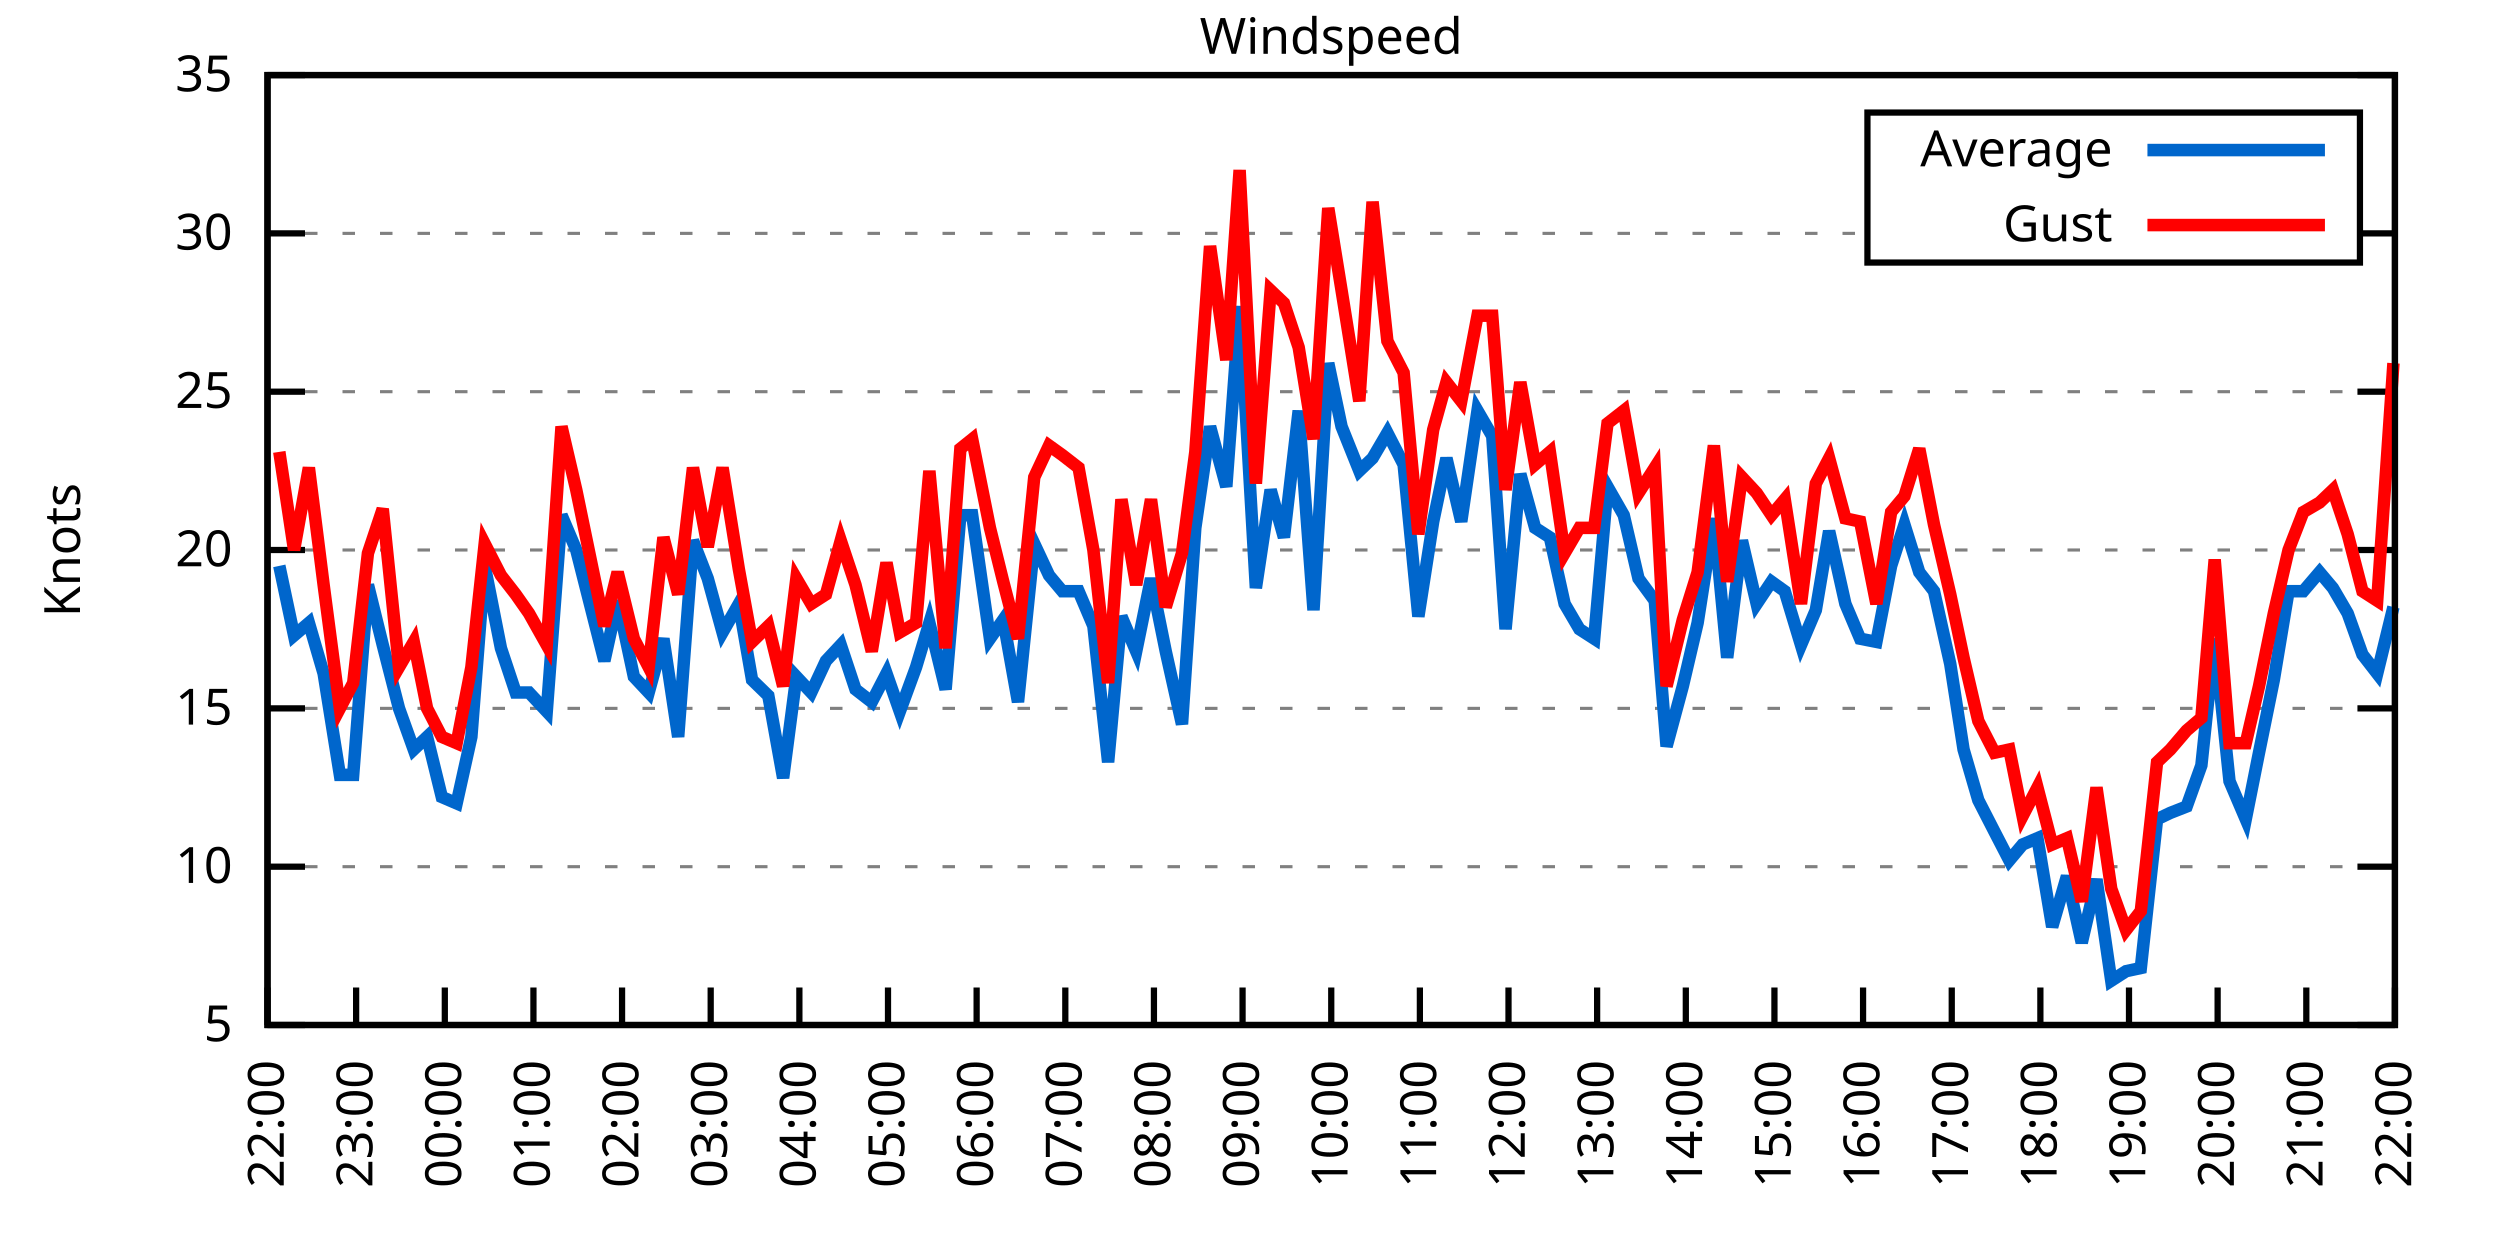
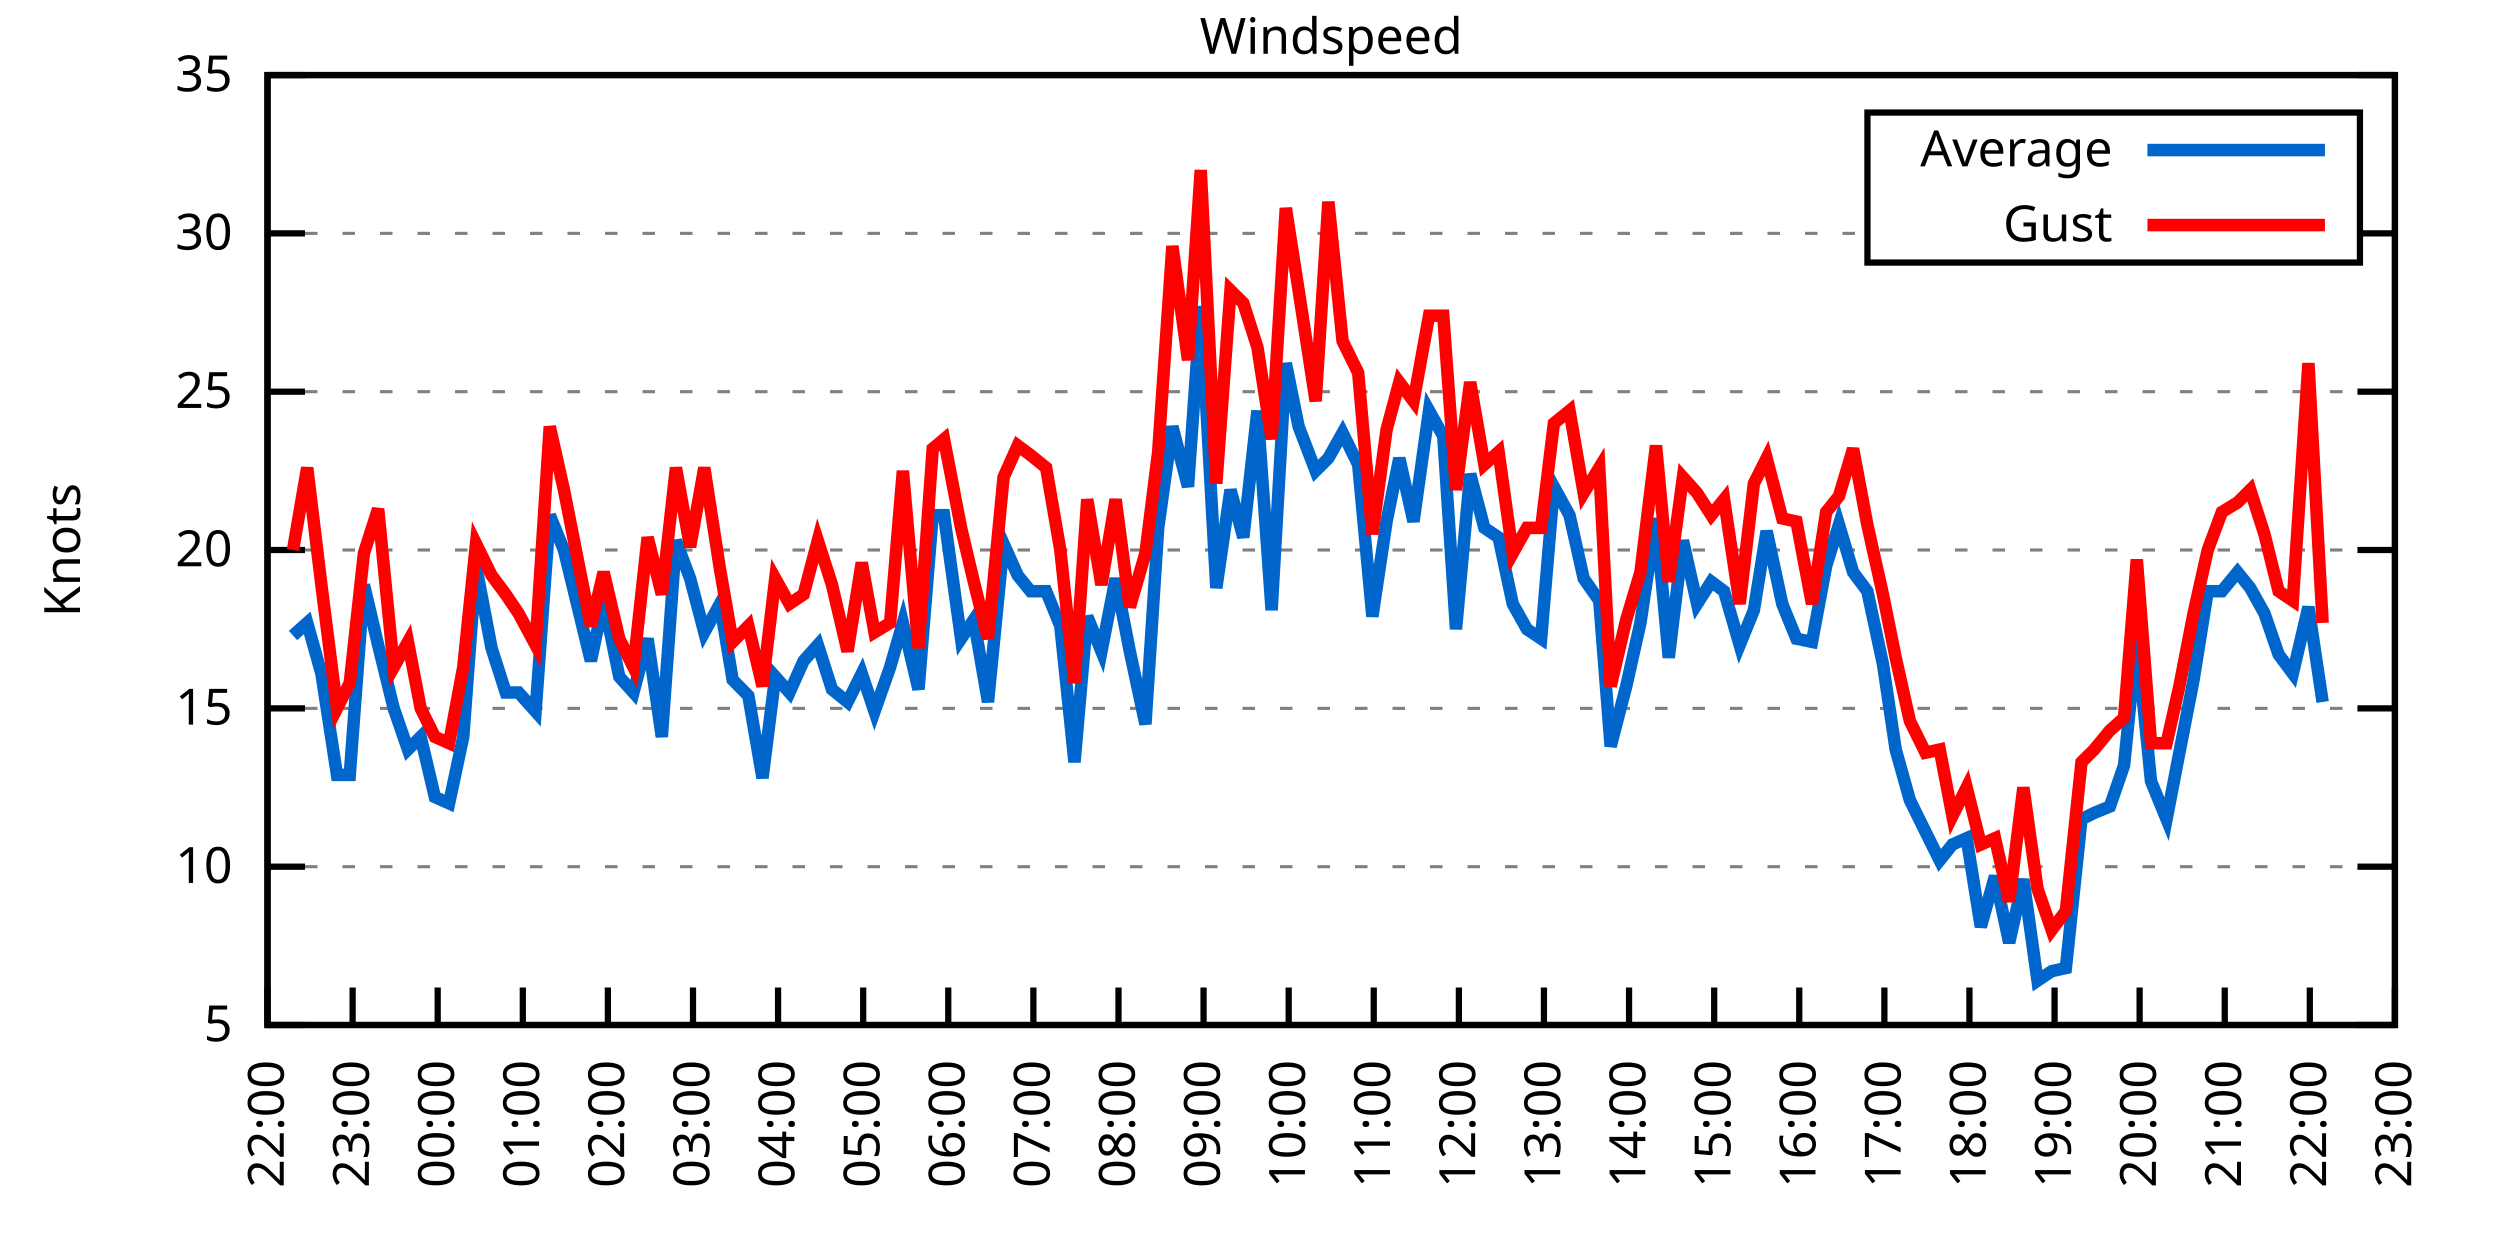
<svg xmlns="http://www.w3.org/2000/svg" xmlns:xlink="http://www.w3.org/1999/xlink" width="400" height="200" viewBox="0 0 400 200">
  <g id="gnuplot_canvas">
    <rect x="0" y="0" width="400" height="200" fill="none" />
    <defs>
      <circle id="gpDot" r="0.5" stroke-width="0.5" stroke="currentColor" />
      <path id="gpPt0" stroke-width="0.333" stroke="currentColor" d="M-1,0 h2 M0,-1 v2" />
      <path id="gpPt1" stroke-width="0.333" stroke="currentColor" d="M-1,-1 L1,1 M1,-1 L-1,1" />
      <path id="gpPt2" stroke-width="0.333" stroke="currentColor" d="M-1,0 L1,0 M0,-1 L0,1 M-1,-1 L1,1 M-1,1 L1,-1" />
      <rect id="gpPt3" stroke-width="0.333" stroke="currentColor" x="-1" y="-1" width="2" height="2" />
      <rect id="gpPt4" stroke-width="0.333" stroke="currentColor" fill="currentColor" x="-1" y="-1" width="2" height="2" />
      <circle id="gpPt5" stroke-width="0.333" stroke="currentColor" cx="0" cy="0" r="1" />
      <use xlink:href="#gpPt5" id="gpPt6" fill="currentColor" stroke="none" />
      <path id="gpPt7" stroke-width="0.333" stroke="currentColor" d="M0,-1.33 L-1.33,0.67 L1.33,0.67 z" />
      <use xlink:href="#gpPt7" id="gpPt8" fill="currentColor" stroke="none" />
      <use xlink:href="#gpPt7" id="gpPt9" stroke="currentColor" transform="rotate(180)" />
      <use xlink:href="#gpPt9" id="gpPt10" fill="currentColor" stroke="none" />
      <use xlink:href="#gpPt3" id="gpPt11" stroke="currentColor" transform="rotate(45)" />
      <use xlink:href="#gpPt11" id="gpPt12" fill="currentColor" stroke="none" />
      <path id="gpPt13" stroke-width="0.333" stroke="currentColor" d="M0,1.330 L1.265,0.411 L0.782,-1.067 L-0.782,-1.076 L-1.265,0.411 z" />
      <use xlink:href="#gpPt13" id="gpPt14" fill="currentColor" stroke="none" />
      <filter id="textbox" filterUnits="objectBoundingBox" x="0" y="0" height="1" width="1">
        <feFlood flood-color="white" flood-opacity="1" result="bgnd" />
        <feComposite in="SourceGraphic" in2="bgnd" operator="atop" />
      </filter>
      <filter id="greybox" filterUnits="objectBoundingBox" x="0" y="0" height="1" width="1">
        <feFlood flood-color="lightgrey" flood-opacity="1" result="grey" />
        <feComposite in="SourceGraphic" in2="grey" operator="atop" />
      </filter>
    </defs>
    <g fill="none" color="white" stroke="currentColor" stroke-width="1.00" stroke-linecap="butt" stroke-linejoin="miter">
</g>
    <g fill="none" color="black" stroke="currentColor" stroke-width="1.00" stroke-linecap="butt" stroke-linejoin="miter">
      <g stroke="none" shape-rendering="crispEdges">
        <polygon fill="rgb(255, 255, 255)" points="42.80,164.00 383.18,164.00 383.18,12.02 42.80,12.02 " />
      </g>
    </g>
    <g fill="none" color="black" stroke="currentColor" stroke-width="1.00" stroke-linecap="butt" stroke-linejoin="miter">
</g>
    <g fill="none" color="black" stroke="black" stroke-width="0.50" stroke-linecap="butt" stroke-linejoin="miter">
</g>
    <g fill="none" color="gray" stroke="currentColor" stroke-width="0.50" stroke-linecap="butt" stroke-linejoin="miter">
      <path stroke="gray" stroke-dasharray="2,4" class="gridline" d="M42.80,164.00 L383.19,164.00  " />
    </g>
    <g fill="none" color="gray" stroke="gray" stroke-width="1.00" stroke-linecap="butt" stroke-linejoin="miter">
</g>
    <g fill="none" color="black" stroke="currentColor" stroke-width="1.00" stroke-linecap="butt" stroke-linejoin="miter">
      <path stroke="black" d="M42.80,164.00 L48.80,164.00 M383.19,164.00 L377.19,164.00  " />
      <g transform="translate(37.20,166.60)" stroke="none" fill="black" font-family="Sans" font-size="8.00" text-anchor="end">
        <text>
          <tspan font-family="Sans"> 5</tspan>
        </text>
      </g>
    </g>
    <g fill="none" color="black" stroke="currentColor" stroke-width="1.00" stroke-linecap="butt" stroke-linejoin="miter">
</g>
    <g fill="none" color="black" stroke="black" stroke-width="0.50" stroke-linecap="butt" stroke-linejoin="miter">
</g>
    <g fill="none" color="gray" stroke="currentColor" stroke-width="0.50" stroke-linecap="butt" stroke-linejoin="miter">
      <path stroke="gray" stroke-dasharray="2,4" class="gridline" d="M42.80,138.67 L383.19,138.67  " />
    </g>
    <g fill="none" color="gray" stroke="gray" stroke-width="1.00" stroke-linecap="butt" stroke-linejoin="miter">
</g>
    <g fill="none" color="black" stroke="currentColor" stroke-width="1.00" stroke-linecap="butt" stroke-linejoin="miter">
      <path stroke="black" d="M42.80,138.67 L48.80,138.67 M383.19,138.67 L377.19,138.67  " />
      <g transform="translate(37.20,141.27)" stroke="none" fill="black" font-family="Sans" font-size="8.00" text-anchor="end">
        <text>
          <tspan font-family="Sans"> 10</tspan>
        </text>
      </g>
    </g>
    <g fill="none" color="black" stroke="currentColor" stroke-width="1.00" stroke-linecap="butt" stroke-linejoin="miter">
</g>
    <g fill="none" color="black" stroke="black" stroke-width="0.50" stroke-linecap="butt" stroke-linejoin="miter">
</g>
    <g fill="none" color="gray" stroke="currentColor" stroke-width="0.50" stroke-linecap="butt" stroke-linejoin="miter">
      <path stroke="gray" stroke-dasharray="2,4" class="gridline" d="M42.80,113.34 L383.19,113.34  " />
    </g>
    <g fill="none" color="gray" stroke="gray" stroke-width="1.00" stroke-linecap="butt" stroke-linejoin="miter">
</g>
    <g fill="none" color="black" stroke="currentColor" stroke-width="1.00" stroke-linecap="butt" stroke-linejoin="miter">
      <path stroke="black" d="M42.80,113.34 L48.80,113.34 M383.19,113.34 L377.19,113.34  " />
      <g transform="translate(37.20,115.94)" stroke="none" fill="black" font-family="Sans" font-size="8.00" text-anchor="end">
        <text>
          <tspan font-family="Sans"> 15</tspan>
        </text>
      </g>
    </g>
    <g fill="none" color="black" stroke="currentColor" stroke-width="1.00" stroke-linecap="butt" stroke-linejoin="miter">
</g>
    <g fill="none" color="black" stroke="black" stroke-width="0.50" stroke-linecap="butt" stroke-linejoin="miter">
</g>
    <g fill="none" color="gray" stroke="currentColor" stroke-width="0.50" stroke-linecap="butt" stroke-linejoin="miter">
      <path stroke="gray" stroke-dasharray="2,4" class="gridline" d="M42.80,88.00 L383.19,88.00  " />
    </g>
    <g fill="none" color="gray" stroke="gray" stroke-width="1.00" stroke-linecap="butt" stroke-linejoin="miter">
</g>
    <g fill="none" color="black" stroke="currentColor" stroke-width="1.00" stroke-linecap="butt" stroke-linejoin="miter">
      <path stroke="black" d="M42.80,88.00 L48.80,88.00 M383.19,88.00 L377.19,88.00  " />
      <g transform="translate(37.20,90.60)" stroke="none" fill="black" font-family="Sans" font-size="8.00" text-anchor="end">
        <text>
          <tspan font-family="Sans"> 20</tspan>
        </text>
      </g>
    </g>
    <g fill="none" color="black" stroke="currentColor" stroke-width="1.00" stroke-linecap="butt" stroke-linejoin="miter">
</g>
    <g fill="none" color="black" stroke="black" stroke-width="0.50" stroke-linecap="butt" stroke-linejoin="miter">
</g>
    <g fill="none" color="gray" stroke="currentColor" stroke-width="0.50" stroke-linecap="butt" stroke-linejoin="miter">
      <path stroke="gray" stroke-dasharray="2,4" class="gridline" d="M42.80,62.67 L383.19,62.67  " />
    </g>
    <g fill="none" color="gray" stroke="gray" stroke-width="1.00" stroke-linecap="butt" stroke-linejoin="miter">
</g>
    <g fill="none" color="black" stroke="currentColor" stroke-width="1.00" stroke-linecap="butt" stroke-linejoin="miter">
      <path stroke="black" d="M42.80,62.67 L48.80,62.67 M383.19,62.67 L377.19,62.67  " />
      <g transform="translate(37.20,65.27)" stroke="none" fill="black" font-family="Sans" font-size="8.00" text-anchor="end">
        <text>
          <tspan font-family="Sans"> 25</tspan>
        </text>
      </g>
    </g>
    <g fill="none" color="black" stroke="currentColor" stroke-width="1.00" stroke-linecap="butt" stroke-linejoin="miter">
</g>
    <g fill="none" color="black" stroke="black" stroke-width="0.50" stroke-linecap="butt" stroke-linejoin="miter">
</g>
    <g fill="none" color="gray" stroke="currentColor" stroke-width="0.50" stroke-linecap="butt" stroke-linejoin="miter">
      <path stroke="gray" stroke-dasharray="2,4" class="gridline" d="M42.80,37.34 L298.79,37.34 M377.59,37.34 L383.19,37.34  " />
    </g>
    <g fill="none" color="gray" stroke="gray" stroke-width="1.00" stroke-linecap="butt" stroke-linejoin="miter">
</g>
    <g fill="none" color="black" stroke="currentColor" stroke-width="1.00" stroke-linecap="butt" stroke-linejoin="miter">
      <path stroke="black" d="M42.80,37.34 L48.80,37.34 M383.19,37.34 L377.19,37.34  " />
      <g transform="translate(37.20,39.94)" stroke="none" fill="black" font-family="Sans" font-size="8.00" text-anchor="end">
        <text>
          <tspan font-family="Sans"> 30</tspan>
        </text>
      </g>
    </g>
    <g fill="none" color="black" stroke="currentColor" stroke-width="1.00" stroke-linecap="butt" stroke-linejoin="miter">
</g>
    <g fill="none" color="black" stroke="black" stroke-width="0.50" stroke-linecap="butt" stroke-linejoin="miter">
</g>
    <g fill="none" color="gray" stroke="currentColor" stroke-width="0.50" stroke-linecap="butt" stroke-linejoin="miter">
      <path stroke="gray" stroke-dasharray="2,4" class="gridline" d="M42.80,12.01 L383.19,12.01  " />
    </g>
    <g fill="none" color="gray" stroke="gray" stroke-width="1.00" stroke-linecap="butt" stroke-linejoin="miter">
</g>
    <g fill="none" color="black" stroke="currentColor" stroke-width="1.00" stroke-linecap="butt" stroke-linejoin="miter">
      <path stroke="black" d="M42.80,12.01 L48.80,12.01 M383.19,12.01 L377.19,12.01  " />
      <g transform="translate(37.20,14.61)" stroke="none" fill="black" font-family="Sans" font-size="8.00" text-anchor="end">
        <text>
          <tspan font-family="Sans"> 35</tspan>
        </text>
      </g>
    </g>
    <g fill="none" color="black" stroke="currentColor" stroke-width="1.00" stroke-linecap="butt" stroke-linejoin="miter">
      <path stroke="black" d="M42.80,164.00 L42.80,158.00  " />
      <g transform="translate(45.40,169.60) rotate(270.00)" stroke="none" fill="black" font-family="Sans" font-size="8.00" text-anchor="end">
        <text>
          <tspan font-family="Sans">22:00</tspan>
        </text>
      </g>
    </g>
    <g fill="none" color="black" stroke="currentColor" stroke-width="1.00" stroke-linecap="butt" stroke-linejoin="miter">
-       <path stroke="black" d="M56.98,164.00 L56.98,158.00  " />
-       <g transform="translate(59.58,169.60) rotate(270.00)" stroke="none" fill="black" font-family="Sans" font-size="8.00" text-anchor="end">
+       <path stroke="black" d="M56.42,164.00 L56.42,158.00  " />
+       <g transform="translate(59.02,169.60) rotate(270.00)" stroke="none" fill="black" font-family="Sans" font-size="8.00" text-anchor="end">
        <text>
          <tspan font-family="Sans">23:00</tspan>
        </text>
      </g>
    </g>
    <g fill="none" color="black" stroke="currentColor" stroke-width="1.00" stroke-linecap="butt" stroke-linejoin="miter">
-       <path stroke="black" d="M71.17,164.00 L71.17,158.00  " />
-       <g transform="translate(73.77,169.60) rotate(270.00)" stroke="none" fill="black" font-family="Sans" font-size="8.00" text-anchor="end">
+       <path stroke="black" d="M70.03,164.00 L70.03,158.00  " />
+       <g transform="translate(72.63,169.60) rotate(270.00)" stroke="none" fill="black" font-family="Sans" font-size="8.00" text-anchor="end">
        <text>
          <tspan font-family="Sans">00:00</tspan>
        </text>
      </g>
    </g>
    <g fill="none" color="black" stroke="currentColor" stroke-width="1.00" stroke-linecap="butt" stroke-linejoin="miter">
-       <path stroke="black" d="M85.35,164.00 L85.35,158.00  " />
-       <g transform="translate(87.95,169.60) rotate(270.00)" stroke="none" fill="black" font-family="Sans" font-size="8.00" text-anchor="end">
+       <path stroke="black" d="M83.65,164.00 L83.65,158.00  " />
+       <g transform="translate(86.25,169.60) rotate(270.00)" stroke="none" fill="black" font-family="Sans" font-size="8.00" text-anchor="end">
        <text>
          <tspan font-family="Sans">01:00</tspan>
        </text>
      </g>
    </g>
    <g fill="none" color="black" stroke="currentColor" stroke-width="1.00" stroke-linecap="butt" stroke-linejoin="miter">
-       <path stroke="black" d="M99.53,164.00 L99.53,158.00  " />
-       <g transform="translate(102.13,169.60) rotate(270.00)" stroke="none" fill="black" font-family="Sans" font-size="8.00" text-anchor="end">
+       <path stroke="black" d="M97.26,164.00 L97.26,158.00  " />
+       <g transform="translate(99.86,169.60) rotate(270.00)" stroke="none" fill="black" font-family="Sans" font-size="8.00" text-anchor="end">
        <text>
          <tspan font-family="Sans">02:00</tspan>
        </text>
      </g>
    </g>
    <g fill="none" color="black" stroke="currentColor" stroke-width="1.00" stroke-linecap="butt" stroke-linejoin="miter">
-       <path stroke="black" d="M113.71,164.00 L113.71,158.00  " />
-       <g transform="translate(116.31,169.60) rotate(270.00)" stroke="none" fill="black" font-family="Sans" font-size="8.00" text-anchor="end">
+       <path stroke="black" d="M110.88,164.00 L110.88,158.00  " />
+       <g transform="translate(113.48,169.60) rotate(270.00)" stroke="none" fill="black" font-family="Sans" font-size="8.00" text-anchor="end">
        <text>
          <tspan font-family="Sans">03:00</tspan>
        </text>
      </g>
    </g>
    <g fill="none" color="black" stroke="currentColor" stroke-width="1.00" stroke-linecap="butt" stroke-linejoin="miter">
-       <path stroke="black" d="M127.90,164.00 L127.90,158.00  " />
-       <g transform="translate(130.50,169.60) rotate(270.00)" stroke="none" fill="black" font-family="Sans" font-size="8.00" text-anchor="end">
+       <path stroke="black" d="M124.49,164.00 L124.49,158.00  " />
+       <g transform="translate(127.09,169.60) rotate(270.00)" stroke="none" fill="black" font-family="Sans" font-size="8.00" text-anchor="end">
        <text>
          <tspan font-family="Sans">04:00</tspan>
        </text>
      </g>
    </g>
    <g fill="none" color="black" stroke="currentColor" stroke-width="1.00" stroke-linecap="butt" stroke-linejoin="miter">
-       <path stroke="black" d="M142.08,164.00 L142.08,158.00  " />
-       <g transform="translate(144.68,169.60) rotate(270.00)" stroke="none" fill="black" font-family="Sans" font-size="8.00" text-anchor="end">
+       <path stroke="black" d="M138.11,164.00 L138.11,158.00  " />
+       <g transform="translate(140.71,169.60) rotate(270.00)" stroke="none" fill="black" font-family="Sans" font-size="8.00" text-anchor="end">
        <text>
          <tspan font-family="Sans">05:00</tspan>
        </text>
      </g>
    </g>
    <g fill="none" color="black" stroke="currentColor" stroke-width="1.00" stroke-linecap="butt" stroke-linejoin="miter">
-       <path stroke="black" d="M156.26,164.00 L156.26,158.00  " />
-       <g transform="translate(158.86,169.60) rotate(270.00)" stroke="none" fill="black" font-family="Sans" font-size="8.00" text-anchor="end">
+       <path stroke="black" d="M151.72,164.00 L151.72,158.00  " />
+       <g transform="translate(154.32,169.60) rotate(270.00)" stroke="none" fill="black" font-family="Sans" font-size="8.00" text-anchor="end">
        <text>
          <tspan font-family="Sans">06:00</tspan>
        </text>
      </g>
    </g>
    <g fill="none" color="black" stroke="currentColor" stroke-width="1.00" stroke-linecap="butt" stroke-linejoin="miter">
-       <path stroke="black" d="M170.45,164.00 L170.45,158.00  " />
-       <g transform="translate(173.05,169.60) rotate(270.00)" stroke="none" fill="black" font-family="Sans" font-size="8.00" text-anchor="end">
+       <path stroke="black" d="M165.34,164.00 L165.34,158.00  " />
+       <g transform="translate(167.94,169.60) rotate(270.00)" stroke="none" fill="black" font-family="Sans" font-size="8.00" text-anchor="end">
        <text>
          <tspan font-family="Sans">07:00</tspan>
        </text>
      </g>
    </g>
    <g fill="none" color="black" stroke="currentColor" stroke-width="1.00" stroke-linecap="butt" stroke-linejoin="miter">
-       <path stroke="black" d="M184.63,164.00 L184.63,158.00  " />
-       <g transform="translate(187.23,169.60) rotate(270.00)" stroke="none" fill="black" font-family="Sans" font-size="8.00" text-anchor="end">
+       <path stroke="black" d="M178.96,164.00 L178.96,158.00  " />
+       <g transform="translate(181.56,169.60) rotate(270.00)" stroke="none" fill="black" font-family="Sans" font-size="8.00" text-anchor="end">
        <text>
          <tspan font-family="Sans">08:00</tspan>
        </text>
      </g>
    </g>
    <g fill="none" color="black" stroke="currentColor" stroke-width="1.00" stroke-linecap="butt" stroke-linejoin="miter">
-       <path stroke="black" d="M198.81,164.00 L198.81,158.00  " />
-       <g transform="translate(201.41,169.60) rotate(270.00)" stroke="none" fill="black" font-family="Sans" font-size="8.00" text-anchor="end">
+       <path stroke="black" d="M192.57,164.00 L192.57,158.00  " />
+       <g transform="translate(195.17,169.60) rotate(270.00)" stroke="none" fill="black" font-family="Sans" font-size="8.00" text-anchor="end">
        <text>
          <tspan font-family="Sans">09:00</tspan>
        </text>
      </g>
    </g>
    <g fill="none" color="black" stroke="currentColor" stroke-width="1.00" stroke-linecap="butt" stroke-linejoin="miter">
-       <path stroke="black" d="M213.00,164.00 L213.00,158.00  " />
-       <g transform="translate(215.60,169.60) rotate(270.00)" stroke="none" fill="black" font-family="Sans" font-size="8.00" text-anchor="end">
+       <path stroke="black" d="M206.19,164.00 L206.19,158.00  " />
+       <g transform="translate(208.79,169.60) rotate(270.00)" stroke="none" fill="black" font-family="Sans" font-size="8.00" text-anchor="end">
        <text>
          <tspan font-family="Sans">10:00</tspan>
        </text>
      </g>
    </g>
    <g fill="none" color="black" stroke="currentColor" stroke-width="1.00" stroke-linecap="butt" stroke-linejoin="miter">
-       <path stroke="black" d="M227.18,164.00 L227.18,158.00  " />
-       <g transform="translate(229.78,169.60) rotate(270.00)" stroke="none" fill="black" font-family="Sans" font-size="8.00" text-anchor="end">
+       <path stroke="black" d="M219.80,164.00 L219.80,158.00  " />
+       <g transform="translate(222.40,169.60) rotate(270.00)" stroke="none" fill="black" font-family="Sans" font-size="8.00" text-anchor="end">
        <text>
          <tspan font-family="Sans">11:00</tspan>
        </text>
      </g>
    </g>
    <g fill="none" color="black" stroke="currentColor" stroke-width="1.00" stroke-linecap="butt" stroke-linejoin="miter">
-       <path stroke="black" d="M241.36,164.00 L241.36,158.00  " />
-       <g transform="translate(243.96,169.60) rotate(270.00)" stroke="none" fill="black" font-family="Sans" font-size="8.00" text-anchor="end">
+       <path stroke="black" d="M233.42,164.00 L233.42,158.00  " />
+       <g transform="translate(236.02,169.60) rotate(270.00)" stroke="none" fill="black" font-family="Sans" font-size="8.00" text-anchor="end">
        <text>
          <tspan font-family="Sans">12:00</tspan>
        </text>
      </g>
    </g>
    <g fill="none" color="black" stroke="currentColor" stroke-width="1.00" stroke-linecap="butt" stroke-linejoin="miter">
-       <path stroke="black" d="M255.54,164.00 L255.54,158.00  " />
-       <g transform="translate(258.14,169.60) rotate(270.00)" stroke="none" fill="black" font-family="Sans" font-size="8.00" text-anchor="end">
+       <path stroke="black" d="M247.03,164.00 L247.03,158.00  " />
+       <g transform="translate(249.63,169.60) rotate(270.00)" stroke="none" fill="black" font-family="Sans" font-size="8.00" text-anchor="end">
        <text>
          <tspan font-family="Sans">13:00</tspan>
        </text>
      </g>
    </g>
    <g fill="none" color="black" stroke="currentColor" stroke-width="1.00" stroke-linecap="butt" stroke-linejoin="miter">
-       <path stroke="black" d="M269.73,164.00 L269.73,158.00  " />
-       <g transform="translate(272.33,169.60) rotate(270.00)" stroke="none" fill="black" font-family="Sans" font-size="8.00" text-anchor="end">
+       <path stroke="black" d="M260.65,164.00 L260.65,158.00  " />
+       <g transform="translate(263.25,169.60) rotate(270.00)" stroke="none" fill="black" font-family="Sans" font-size="8.00" text-anchor="end">
        <text>
          <tspan font-family="Sans">14:00</tspan>
        </text>
      </g>
    </g>
    <g fill="none" color="black" stroke="currentColor" stroke-width="1.00" stroke-linecap="butt" stroke-linejoin="miter">
-       <path stroke="black" d="M283.91,164.00 L283.91,158.00  " />
-       <g transform="translate(286.51,169.60) rotate(270.00)" stroke="none" fill="black" font-family="Sans" font-size="8.00" text-anchor="end">
+       <path stroke="black" d="M274.27,164.00 L274.27,158.00  " />
+       <g transform="translate(276.87,169.60) rotate(270.00)" stroke="none" fill="black" font-family="Sans" font-size="8.00" text-anchor="end">
        <text>
          <tspan font-family="Sans">15:00</tspan>
        </text>
      </g>
    </g>
    <g fill="none" color="black" stroke="currentColor" stroke-width="1.00" stroke-linecap="butt" stroke-linejoin="miter">
-       <path stroke="black" d="M298.09,164.00 L298.09,158.00  " />
-       <g transform="translate(300.69,169.60) rotate(270.00)" stroke="none" fill="black" font-family="Sans" font-size="8.00" text-anchor="end">
+       <path stroke="black" d="M287.88,164.00 L287.88,158.00  " />
+       <g transform="translate(290.48,169.60) rotate(270.00)" stroke="none" fill="black" font-family="Sans" font-size="8.00" text-anchor="end">
        <text>
          <tspan font-family="Sans">16:00</tspan>
        </text>
      </g>
    </g>
    <g fill="none" color="black" stroke="currentColor" stroke-width="1.00" stroke-linecap="butt" stroke-linejoin="miter">
-       <path stroke="black" d="M312.28,164.00 L312.28,158.00  " />
-       <g transform="translate(314.88,169.60) rotate(270.00)" stroke="none" fill="black" font-family="Sans" font-size="8.00" text-anchor="end">
+       <path stroke="black" d="M301.50,164.00 L301.50,158.00  " />
+       <g transform="translate(304.10,169.60) rotate(270.00)" stroke="none" fill="black" font-family="Sans" font-size="8.00" text-anchor="end">
        <text>
          <tspan font-family="Sans">17:00</tspan>
        </text>
      </g>
    </g>
    <g fill="none" color="black" stroke="currentColor" stroke-width="1.00" stroke-linecap="butt" stroke-linejoin="miter">
-       <path stroke="black" d="M326.46,164.00 L326.46,158.00  " />
-       <g transform="translate(329.06,169.60) rotate(270.00)" stroke="none" fill="black" font-family="Sans" font-size="8.00" text-anchor="end">
+       <path stroke="black" d="M315.11,164.00 L315.11,158.00  " />
+       <g transform="translate(317.71,169.60) rotate(270.00)" stroke="none" fill="black" font-family="Sans" font-size="8.00" text-anchor="end">
        <text>
          <tspan font-family="Sans">18:00</tspan>
        </text>
      </g>
    </g>
    <g fill="none" color="black" stroke="currentColor" stroke-width="1.00" stroke-linecap="butt" stroke-linejoin="miter">
-       <path stroke="black" d="M340.64,164.00 L340.64,158.00  " />
-       <g transform="translate(343.24,169.60) rotate(270.00)" stroke="none" fill="black" font-family="Sans" font-size="8.00" text-anchor="end">
+       <path stroke="black" d="M328.73,164.00 L328.73,158.00  " />
+       <g transform="translate(331.33,169.60) rotate(270.00)" stroke="none" fill="black" font-family="Sans" font-size="8.00" text-anchor="end">
        <text>
          <tspan font-family="Sans">19:00</tspan>
        </text>
      </g>
    </g>
    <g fill="none" color="black" stroke="currentColor" stroke-width="1.00" stroke-linecap="butt" stroke-linejoin="miter">
-       <path stroke="black" d="M354.82,164.00 L354.82,158.00  " />
-       <g transform="translate(357.42,169.60) rotate(270.00)" stroke="none" fill="black" font-family="Sans" font-size="8.00" text-anchor="end">
+       <path stroke="black" d="M342.34,164.00 L342.34,158.00  " />
+       <g transform="translate(344.94,169.60) rotate(270.00)" stroke="none" fill="black" font-family="Sans" font-size="8.00" text-anchor="end">
        <text>
          <tspan font-family="Sans">20:00</tspan>
        </text>
      </g>
    </g>
    <g fill="none" color="black" stroke="currentColor" stroke-width="1.00" stroke-linecap="butt" stroke-linejoin="miter">
-       <path stroke="black" d="M369.01,164.00 L369.01,158.00  " />
-       <g transform="translate(371.61,169.60) rotate(270.00)" stroke="none" fill="black" font-family="Sans" font-size="8.00" text-anchor="end">
+       <path stroke="black" d="M355.96,164.00 L355.96,158.00  " />
+       <g transform="translate(358.56,169.60) rotate(270.00)" stroke="none" fill="black" font-family="Sans" font-size="8.00" text-anchor="end">
        <text>
          <tspan font-family="Sans">21:00</tspan>
+         </text>
+       </g>
+     </g>
+     <g fill="none" color="black" stroke="currentColor" stroke-width="1.00" stroke-linecap="butt" stroke-linejoin="miter">
+       <path stroke="black" d="M369.57,164.00 L369.57,158.00  " />
+       <g transform="translate(372.17,169.60) rotate(270.00)" stroke="none" fill="black" font-family="Sans" font-size="8.00" text-anchor="end">
+         <text>
+           <tspan font-family="Sans">22:00</tspan>
        </text>
      </g>
    </g>
    <g fill="none" color="black" stroke="currentColor" stroke-width="1.00" stroke-linecap="butt" stroke-linejoin="miter">
      <path stroke="black" d="M383.19,164.00 L383.19,158.00  " />
      <g transform="translate(385.79,169.60) rotate(270.00)" stroke="none" fill="black" font-family="Sans" font-size="8.00" text-anchor="end">
        <text>
-           <tspan font-family="Sans">22:00</tspan>
+           <tspan font-family="Sans">23:00</tspan>
        </text>
      </g>
    </g>
    <g fill="none" color="black" stroke="currentColor" stroke-width="1.00" stroke-linecap="butt" stroke-linejoin="miter">
</g>
    <g fill="none" color="black" stroke="currentColor" stroke-width="1.00" stroke-linecap="butt" stroke-linejoin="miter">
      <path stroke="black" d="M42.80,12.01 L42.80,164.00 L383.19,164.00 L383.19,12.01 L42.80,12.01 Z  " />
    </g>
    <g fill="none" color="black" stroke="currentColor" stroke-width="1.00" stroke-linecap="butt" stroke-linejoin="miter">
</g>
    <g fill="none" color="black" stroke="currentColor" stroke-width="1.00" stroke-linecap="butt" stroke-linejoin="miter">
      <path stroke="black" d="M298.79,42.01 L298.79,18.01 L377.59,18.01 L377.59,42.01 L298.79,42.01 Z  " />
    </g>
    <g id="Windspeed_plot_1">
      <g fill="none" color="white" stroke="black" stroke-width="2.00" stroke-linecap="butt" stroke-linejoin="miter">
</g>
      <g fill="none" color="black" stroke="currentColor" stroke-width="2.00" stroke-linecap="butt" stroke-linejoin="miter">
        <g transform="translate(337.99,26.61)" stroke="none" fill="black" font-family="Sans" font-size="8.00" text-anchor="end">
          <text>
            <tspan font-family="Sans">Average</tspan>
          </text>
        </g>
      </g>
      <g fill="none" color="black" stroke="currentColor" stroke-width="2.00" stroke-linecap="butt" stroke-linejoin="miter">
-         <path stroke="rgb(  0, 102, 204)" d="M343.59,24.01 L371.99,24.01 M44.69,90.54 L47.05,101.68 L49.42,99.66 L51.78,107.76 L54.38,123.98 L56.51,123.98   L58.87,93.58 L61.24,103.20 L63.84,113.34 L66.20,119.92 L68.33,117.90 L70.69,127.52 L73.06,128.54 L75.42,117.90   L77.55,90.54 L80.15,103.71 L82.51,110.80 L84.64,110.80 L87.48,113.84 L89.84,82.43 L92.20,88.00 L96.70,105.74   L98.82,96.11 L101.42,108.27 L103.79,110.80 L106.15,102.19 L108.51,117.90 L110.88,86.49 L113.24,92.56 L115.61,101.18   L118.21,96.62 L120.33,108.78 L122.93,111.31 L125.30,124.48 L127.42,108.27 L129.79,110.80 L132.15,105.74 L134.52,103.20   L136.88,110.30 L139.48,112.32 L141.84,107.76 L143.97,113.84 L146.57,106.75 L148.70,99.66 L151.30,110.30 L153.66,82.43   L155.55,82.43 L158.39,102.19 L160.52,99.15 L162.88,112.32 L165.48,86.99 L167.85,92.06 L169.97,94.59 L172.57,94.59   L174.94,100.16 L177.30,121.95 L179.43,98.64 L181.79,104.22 L184.16,92.56 L186.52,104.22 L189.12,115.87 L191.25,84.46   L193.61,68.25 L196.21,77.87 L198.34,48.99 L200.94,94.08 L203.30,78.38 L205.43,85.98 L207.79,65.71 L210.16,97.63   L212.52,58.11 L214.65,68.25 L217.49,75.34 L219.61,73.31 L221.98,69.26 L224.58,74.33 L226.94,98.64 L229.31,83.45   L231.43,73.31 L233.80,83.45 L236.40,65.71 L238.76,69.77 L240.89,100.67 L243.25,75.85 L245.62,84.46 L247.98,85.98   L250.34,96.62 L252.71,100.67 L255.07,102.19 L257.20,77.87 L259.80,82.43 L262.16,92.56 L264.76,96.11 L266.65,119.42   L269.25,109.79 L271.62,99.66 L274.22,82.94 L276.35,105.23 L278.71,86.49 L281.07,96.62 L283.44,93.07 L285.56,94.59   L288.16,103.20 L290.53,97.63 L292.66,84.97 L295.26,96.62 L297.62,102.19 L300.22,102.70 L302.58,90.54 L304.71,83.95   L307.08,91.55 L309.44,94.59 L312.04,106.24 L314.17,119.92 L316.53,128.03 L319.13,133.10 L321.49,137.66 L323.62,135.12   L325.99,134.11 L328.35,148.29 L330.71,140.19 L333.08,150.83 L335.44,140.69 L337.80,156.91 L340.17,155.39 L342.53,154.88   L345.13,131.07 L347.26,130.06 L349.86,129.04 L352.22,122.46 L354.35,102.19 L356.72,124.99 L359.32,131.07 L361.44,120.43   L363.81,108.78 L366.17,94.59 L368.53,94.59 L371.13,91.55 L373.26,94.08 L375.63,98.14 L377.99,104.72 L380.35,107.76   L382.95,97.12  " />
+         <path stroke="rgb(  0, 102, 204)" d="M343.59,24.01 L371.99,24.01 M46.88,101.68 L49.15,99.66 L51.42,107.76 L53.92,123.98 L55.96,123.98 L58.23,93.58   L60.50,103.20 L63.00,113.34 L65.27,119.92 L67.31,117.90 L69.58,127.52 L71.85,128.54 L74.12,117.90 L76.16,90.54   L78.65,103.71 L80.92,110.80 L82.97,110.80 L85.69,113.84 L87.96,82.43 L90.23,88.00 L94.54,105.74 L96.58,96.11   L99.08,108.27 L101.35,110.80 L103.62,102.19 L105.89,117.90 L108.15,86.49 L110.42,92.56 L112.69,101.18 L115.19,96.62   L117.23,108.78 L119.73,111.31 L122.00,124.48 L124.04,108.27 L126.31,110.80 L128.58,105.74 L130.85,103.20 L133.12,110.30   L135.61,112.32 L137.88,107.76 L139.92,113.84 L142.42,106.75 L144.46,99.66 L146.96,110.30 L149.23,82.43 L151.04,82.43   L153.77,102.19 L155.81,99.15 L158.08,112.32 L160.57,86.99 L162.84,92.06 L164.89,94.59 L167.38,94.59 L169.65,100.16   L171.92,121.95 L173.96,98.64 L176.23,104.22 L178.50,92.56 L180.77,104.22 L183.27,115.87 L185.31,84.46 L187.58,68.25   L190.08,77.87 L192.12,48.99 L194.61,94.08 L196.88,78.38 L198.93,85.98 L201.19,65.71 L203.46,97.63 L205.73,58.11   L207.78,68.25 L210.50,75.34 L212.54,73.31 L214.81,69.26 L217.31,74.33 L219.58,98.64 L221.85,83.45 L223.89,73.31   L226.16,83.45 L228.65,65.71 L230.92,69.77 L232.96,100.67 L235.23,75.85 L237.50,84.46 L239.77,85.98 L242.04,96.62   L244.31,100.67 L246.58,102.19 L248.62,77.87 L251.12,82.43 L253.39,92.56 L255.88,96.11 L257.70,119.42 L260.20,109.79   L262.47,99.66 L264.96,82.94 L267.00,105.23 L269.27,86.49 L271.54,96.62 L273.81,93.07 L275.85,94.59 L278.35,103.20   L280.62,97.63 L282.66,84.97 L285.16,96.62 L287.43,102.19 L289.92,102.70 L292.19,90.54 L294.23,83.95 L296.50,91.55   L298.77,94.59 L301.27,106.24 L303.31,119.92 L305.58,128.03 L308.08,133.10 L310.35,137.66 L312.39,135.12 L314.66,134.11   L316.93,148.29 L319.20,140.19 L321.47,150.83 L323.74,140.69 L326.00,156.91 L328.27,155.39 L330.54,154.88 L333.04,131.07   L335.08,130.06 L337.58,129.04 L339.85,122.46 L341.89,102.19 L344.16,124.99 L346.65,131.07 L348.70,120.43 L350.97,108.78   L353.24,94.59 L355.50,94.59 L358.00,91.55 L360.04,94.08 L362.31,98.14 L364.58,104.72 L366.85,107.76 L369.35,97.12   L371.62,112.32  " />
      </g>
    </g>
    <g id="Windspeed_plot_2">
      <g fill="none" color="black" stroke="currentColor" stroke-width="2.00" stroke-linecap="butt" stroke-linejoin="miter">
        <g transform="translate(337.99,38.61)" stroke="none" fill="black" font-family="Sans" font-size="8.00" text-anchor="end">
          <text>
            <tspan font-family="Sans">Gust</tspan>
          </text>
        </g>
      </g>
      <g fill="none" color="black" stroke="currentColor" stroke-width="2.00" stroke-linecap="butt" stroke-linejoin="miter">
-         <path stroke="rgb(255,   0,   0)" d="M343.59,36.01 L371.99,36.01 M44.69,72.30 L47.05,88.00 L49.42,74.83 L51.78,93.58 L54.38,113.34 L56.51,109.28   L58.87,88.51 L61.24,81.42 L63.84,106.75 L66.20,102.70 L68.33,113.34 L70.69,117.90 L73.06,118.91 L75.42,106.75   L77.55,86.99 L80.15,92.06 L82.51,95.10 L84.64,98.14 L87.48,103.20 L89.84,68.25 L92.20,78.38 L96.70,100.16   L98.82,91.55 L101.42,102.19 L103.79,106.75 L106.15,85.98 L108.51,95.10 L110.88,74.83 L113.24,87.50 L115.61,74.83   L118.21,91.04 L120.33,102.70 L122.93,100.16 L125.30,109.79 L127.42,92.56 L129.79,96.62 L132.15,95.10 L134.52,86.49   L136.88,93.58 L139.48,104.22 L141.84,90.03 L143.97,101.18 L146.57,99.66 L148.70,75.34 L151.30,103.71 L153.66,71.79   L155.55,70.27 L158.39,84.46 L160.52,93.07 L162.88,102.19 L165.48,76.35 L167.85,71.29 L169.97,72.81 L172.57,74.83   L174.94,88.00 L177.30,109.28 L179.43,79.90 L181.79,93.58 L184.16,79.90 L186.52,97.12 L189.12,88.51 L191.25,72.30   L193.61,39.37 L196.21,57.61 L198.34,27.21 L200.94,77.37 L203.30,46.46 L205.43,48.49 L207.79,55.58 L210.16,70.27   L212.52,33.29 L214.65,46.46 L217.49,64.19 L219.61,32.28 L221.98,54.57 L224.58,59.63 L226.94,85.47 L229.31,68.75   L231.43,61.15 L233.80,64.19 L236.40,50.51 L238.76,50.51 L240.89,78.38 L243.25,61.15 L245.62,74.33 L247.98,72.30   L250.34,88.51 L252.71,84.46 L255.07,84.46 L257.20,67.74 L259.80,65.71 L262.16,78.89 L264.76,74.83 L266.65,109.79   L269.25,99.15 L271.62,91.55 L274.22,71.29 L276.35,93.07 L278.71,76.35 L281.07,78.89 L283.44,82.43 L285.56,79.90   L288.16,96.62 L290.53,77.37 L292.66,73.31 L295.26,82.94 L297.62,83.45 L300.22,96.62 L302.58,81.93 L304.71,79.39   L307.08,71.79 L309.44,83.95 L312.04,95.10 L314.17,105.23 L316.53,115.36 L319.13,120.43 L321.49,119.92 L323.62,130.56   L325.99,126.00 L328.35,135.12 L330.71,134.11 L333.08,144.24 L335.44,126.00 L337.80,142.21 L340.17,148.80 L342.53,145.76   L345.13,121.95 L347.26,119.92 L349.86,116.88 L352.22,114.86 L354.35,89.52 L356.72,118.91 L359.32,118.91 L361.44,109.79   L363.81,98.14 L366.17,88.00 L368.53,81.93 L371.13,80.41 L373.26,78.38 L375.63,85.47 L377.99,94.59 L380.35,96.11   L382.95,58.11  " />
+         <path stroke="rgb(255,   0,   0)" d="M343.59,36.01 L371.99,36.01 M46.88,88.00 L49.15,74.83 L51.42,93.58 L53.92,113.34 L55.96,109.28 L58.23,88.51   L60.50,81.42 L63.00,106.75 L65.27,102.70 L67.31,113.34 L69.58,117.90 L71.85,118.91 L74.12,106.75 L76.16,86.99   L78.65,92.06 L80.92,95.10 L82.97,98.14 L85.69,103.20 L87.96,68.25 L90.23,78.38 L94.54,100.16 L96.58,91.55   L99.08,102.19 L101.35,106.75 L103.62,85.98 L105.89,95.10 L108.15,74.83 L110.42,87.50 L112.69,74.83 L115.19,91.04   L117.23,102.70 L119.73,100.16 L122.00,109.79 L124.04,92.56 L126.31,96.62 L128.58,95.10 L130.85,86.49 L133.12,93.58   L135.61,104.22 L137.88,90.03 L139.92,101.18 L142.42,99.66 L144.46,75.34 L146.96,103.71 L149.23,71.79 L151.04,70.27   L153.77,84.46 L155.81,93.07 L158.08,102.19 L160.57,76.35 L162.84,71.29 L164.89,72.81 L167.38,74.83 L169.65,88.00   L171.92,109.28 L173.96,79.90 L176.23,93.58 L178.50,79.90 L180.77,97.12 L183.27,88.51 L185.31,72.30 L187.58,39.37   L190.08,57.61 L192.12,27.21 L194.61,77.37 L196.88,46.46 L198.93,48.49 L201.19,55.58 L203.46,70.27 L205.73,33.29   L207.78,46.46 L210.50,64.19 L212.54,32.28 L214.81,54.57 L217.31,59.63 L219.58,85.47 L221.85,68.75 L223.89,61.15   L226.16,64.19 L228.65,50.51 L230.92,50.51 L232.96,78.38 L235.23,61.15 L237.50,74.33 L239.77,72.30 L242.04,88.51   L244.31,84.46 L246.58,84.46 L248.62,67.74 L251.12,65.71 L253.39,78.89 L255.88,74.83 L257.70,109.79 L260.20,99.15   L262.47,91.55 L264.96,71.29 L267.00,93.07 L269.27,76.35 L271.54,78.89 L273.81,82.43 L275.85,79.90 L278.35,96.62   L280.62,77.37 L282.66,73.31 L285.16,82.94 L287.43,83.45 L289.92,96.62 L292.19,81.93 L294.23,79.39 L296.50,71.79   L298.77,83.95 L301.27,95.10 L303.31,105.23 L305.58,115.36 L308.08,120.43 L310.35,119.92 L312.39,130.56 L314.66,126.00   L316.93,135.12 L319.20,134.11 L321.47,144.24 L323.74,126.00 L326.00,142.21 L328.27,148.80 L330.54,145.76 L333.04,121.95   L335.08,119.92 L337.58,116.88 L339.85,114.86 L341.89,89.52 L344.16,118.91 L346.65,118.91 L348.70,109.79 L350.97,98.14   L353.24,88.00 L355.50,81.93 L358.00,80.41 L360.04,78.38 L362.31,85.47 L364.58,94.59 L366.85,96.11 L369.35,58.11   L371.62,99.66  " />
      </g>
    </g>
    <g fill="none" color="black" stroke="currentColor" stroke-width="2.00" stroke-linecap="butt" stroke-linejoin="miter">
</g>
    <g fill="none" color="black" stroke="black" stroke-width="1.00" stroke-linecap="butt" stroke-linejoin="miter">
</g>
    <g fill="none" color="black" stroke="currentColor" stroke-width="1.00" stroke-linecap="butt" stroke-linejoin="miter">
      <path stroke="black" d="M42.80,12.01 L42.80,164.00 L383.19,164.00 L383.19,12.01 L42.80,12.01 Z  " />
      <g transform="translate(12.80,88.01) rotate(270.00)" stroke="none" fill="black" font-family="Sans" font-size="8.00" text-anchor="middle">
        <text>
          <tspan font-family="Sans">Knots</tspan>
        </text>
      </g>
    </g>
    <g fill="none" color="black" stroke="currentColor" stroke-width="1.00" stroke-linecap="butt" stroke-linejoin="miter">
</g>
    <g fill="none" color="black" stroke="currentColor" stroke-width="1.00" stroke-linecap="butt" stroke-linejoin="miter">
      <g transform="translate(212.99,8.61)" stroke="none" fill="black" font-family="Sans" font-size="8.00" text-anchor="middle">
        <text>
          <tspan font-family="Sans">Windspeed</tspan>
        </text>
      </g>
    </g>
    <g fill="none" color="black" stroke="currentColor" stroke-width="1.00" stroke-linecap="butt" stroke-linejoin="miter">
</g>
  </g>
</svg>
